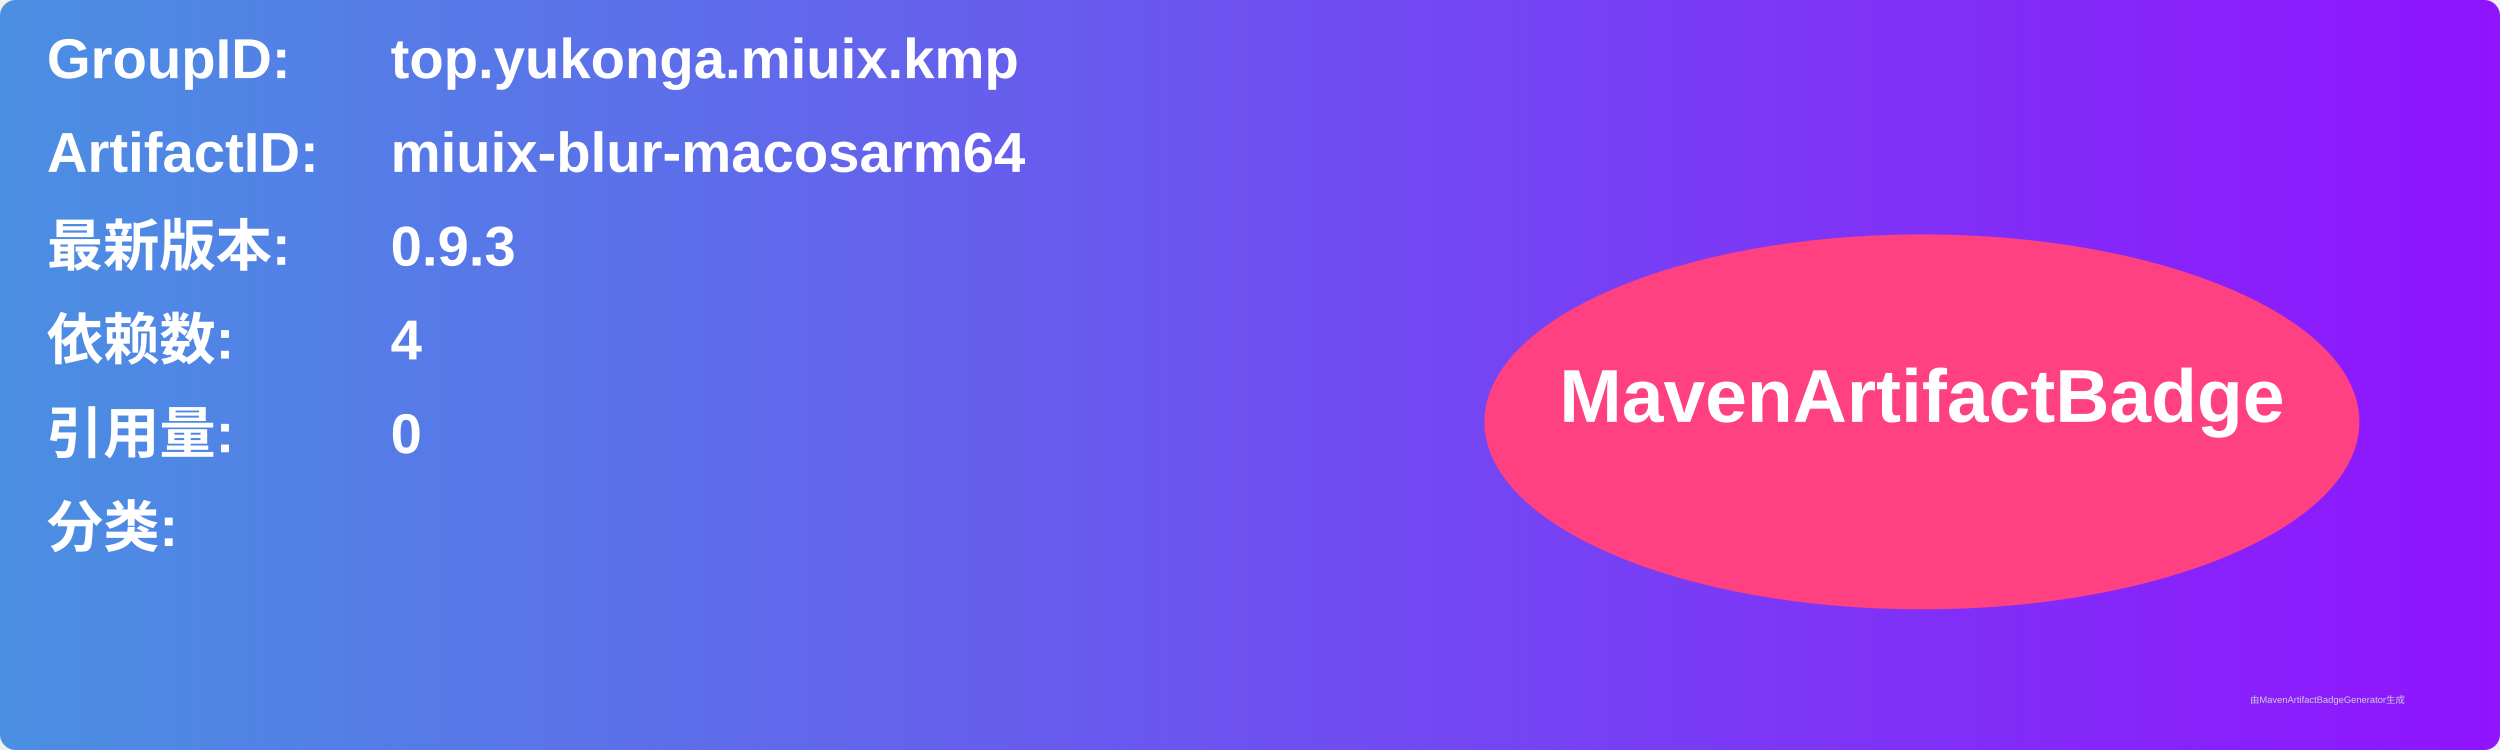
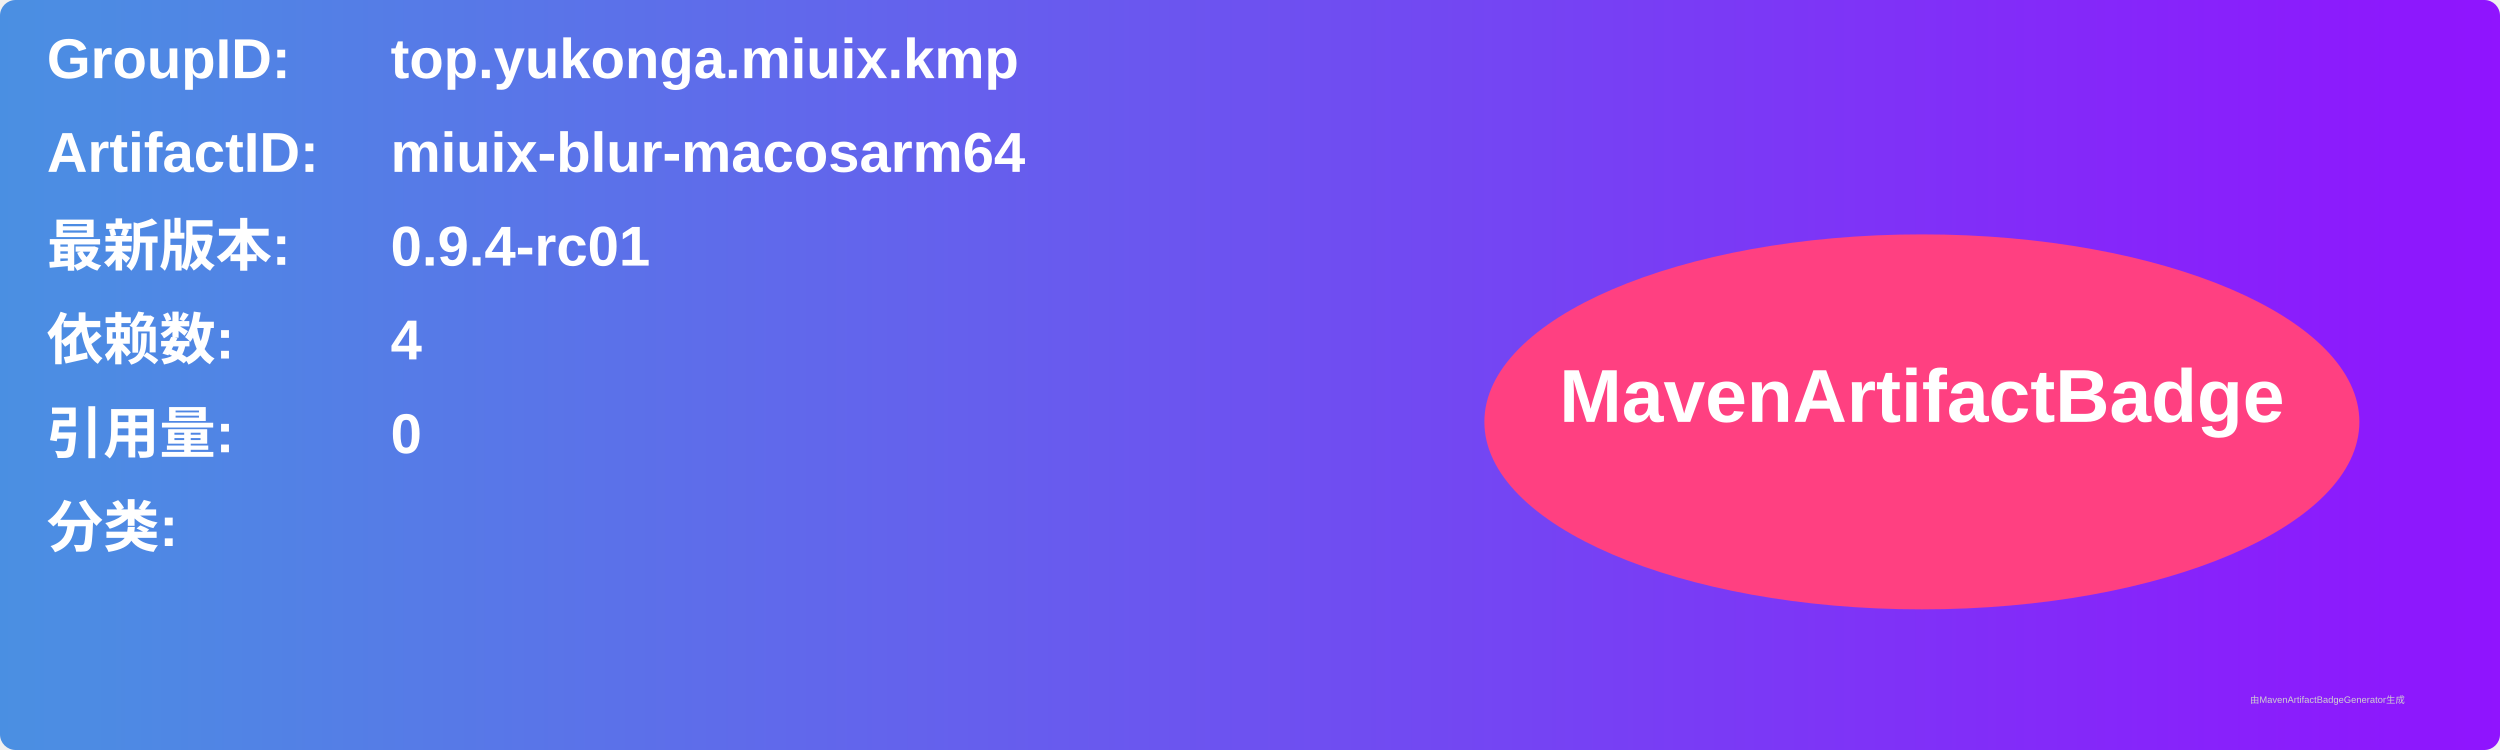
<svg xmlns="http://www.w3.org/2000/svg" width="800" height="240" viewBox="0 0 800 240">
  <linearGradient id="grad" x1="0%" y1="0%" x2="100%" y2="0%">
    <stop offset="0%" stop-color="#4a90e2" />
    <stop offset="100%" stop-color="#9013fe" />
  </linearGradient>
  <rect width="100%" height="100%" rx="5" ry="5" fill="url(#grad)" />
  <g transform="translate(15, 15)">
    <text x="0" y="10" font-family="Arial" font-size="18" fill="white" font-weight="bold" width="260">GroupID:</text>
    <text x="110" y="10" font-family="Arial" font-size="18" fill="white" font-weight="bold" width="460">top.yukonga.miuix.kmp</text>
    <text x="0" y="40" font-family="Arial" font-size="18" fill="white" font-weight="bold" width="260">ArtifactID:</text>
    <text x="110" y="40" font-family="Arial" font-size="18" fill="white" font-weight="bold" width="460">miuix-blur-macosarm64</text>
    <text x="0" y="70" font-family="Arial" font-size="18" fill="white" font-weight="bold">最新版本:</text>
    <text x="110" y="70" font-family="Arial" font-size="18" fill="white" font-weight="bold">
-       <tspan font-weight="bold">0.9.3</tspan>
+       <tspan font-weight="bold">0.9.4-rc01</tspan>
    </text>
    <text x="0" y="100" font-family="Arial" font-size="18" fill="white" font-weight="bold">依赖数: </text>
    <text x="110" y="100" font-family="Arial" font-size="18" fill="white">
      <tspan font-weight="bold">4</tspan>
    </text>
    <text x="0" y="130" font-family="Arial" font-size="18" fill="white" font-weight="bold">引用量: </text>
    <text x="110" y="130" font-family="Arial" font-size="18" fill="white">
      <tspan font-weight="bold">0</tspan>
    </text>
    <text x="0" y="160" font-family="Arial" font-size="18" fill="white" font-weight="bold">分类:</text>
    <text x="10" y="190" font-family="Arial" font-size="10" fill="white">
      <tspan font-weight="bold" />
    </text>
    <ellipse cx="600" cy="120" rx="140" ry="60" fill="#ff4081" />
    <text x="600" y="120" text-anchor="middle" font-family="Arial" font-size="24" fill="white" font-weight="bold">MavenArtifactBadge</text>
  </g>
  <text x="720" y="225" font-family="Arial" font-size="3" fill="#d0d0d0">由MavenArtifactBadgeGenerator生成</text>
</svg>
